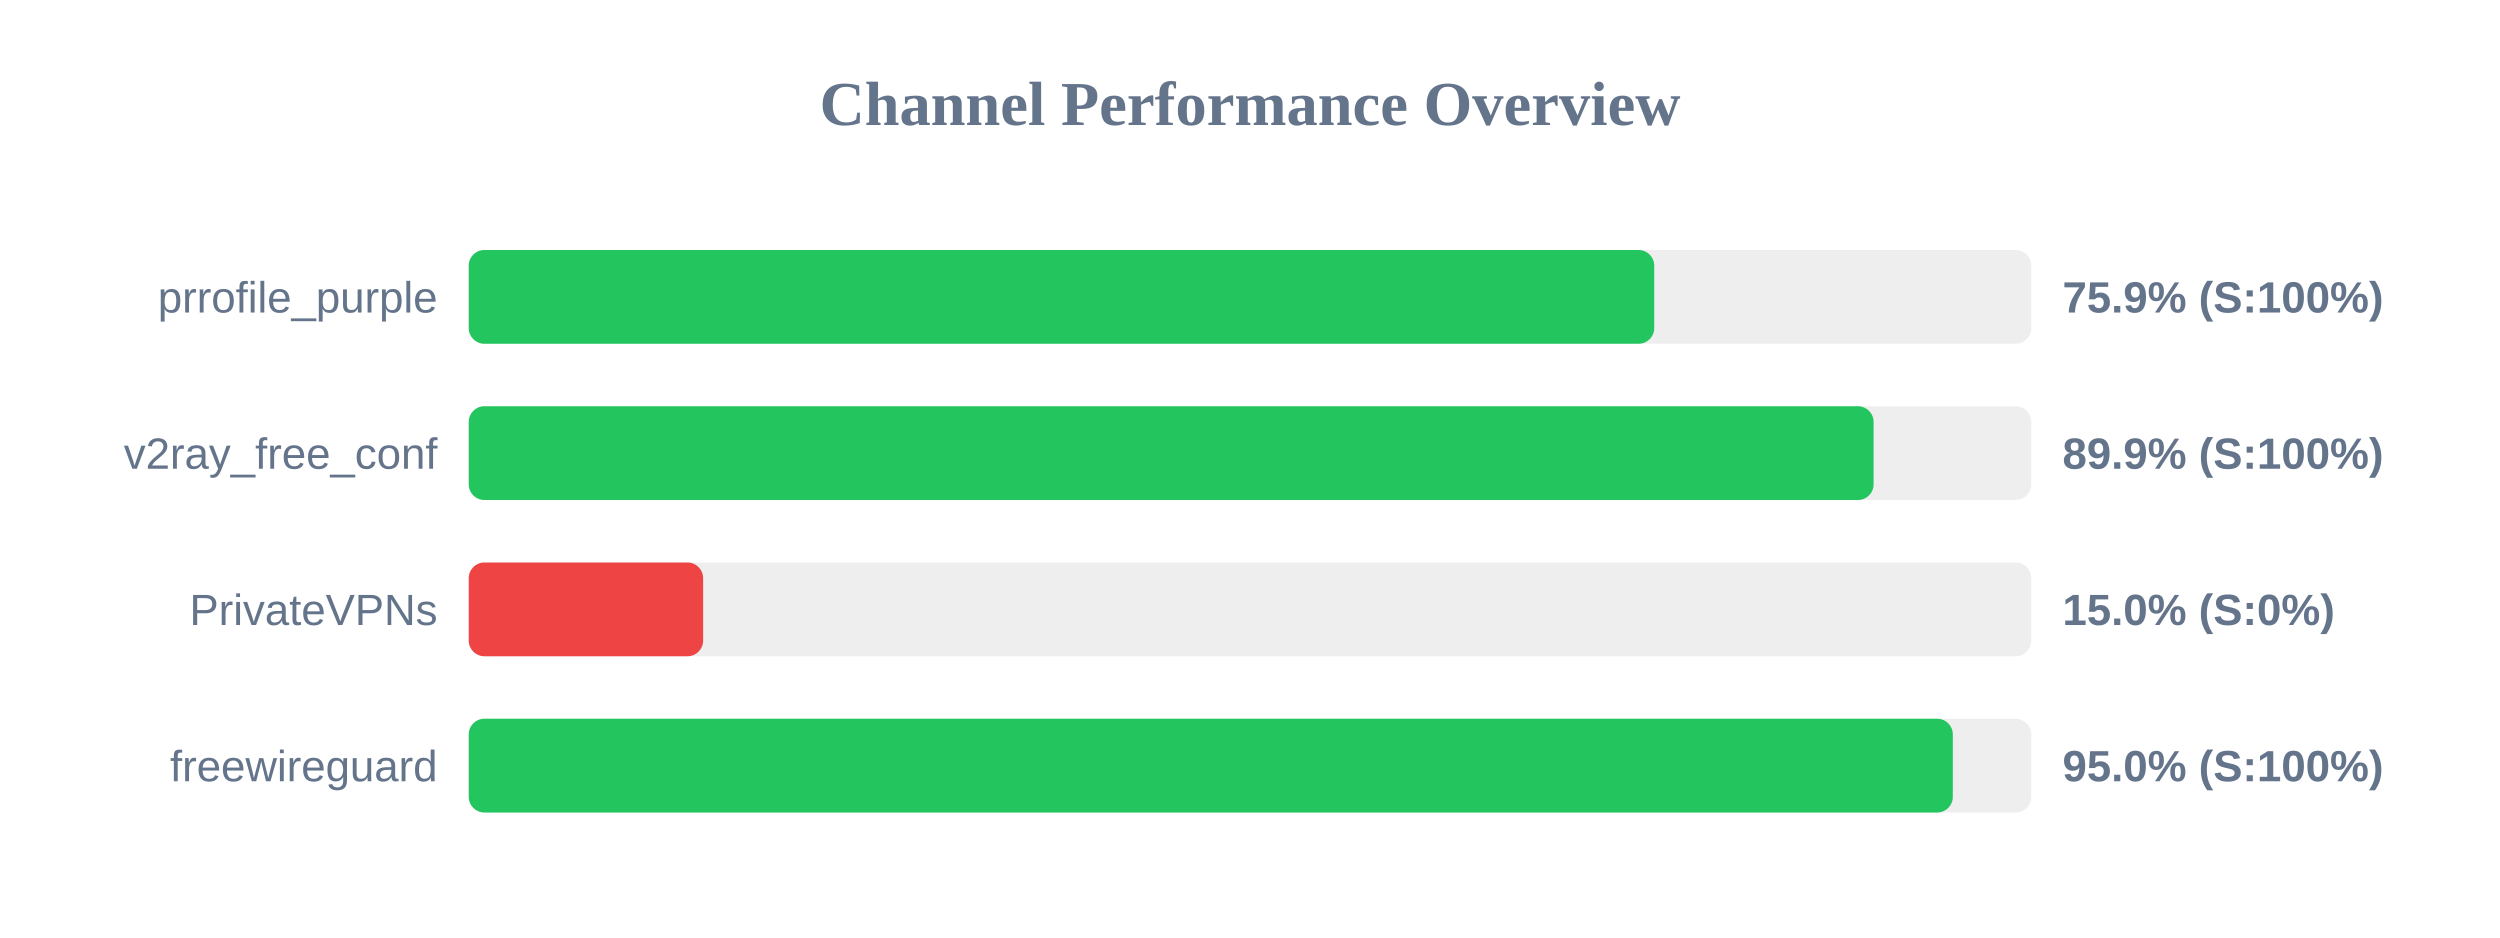
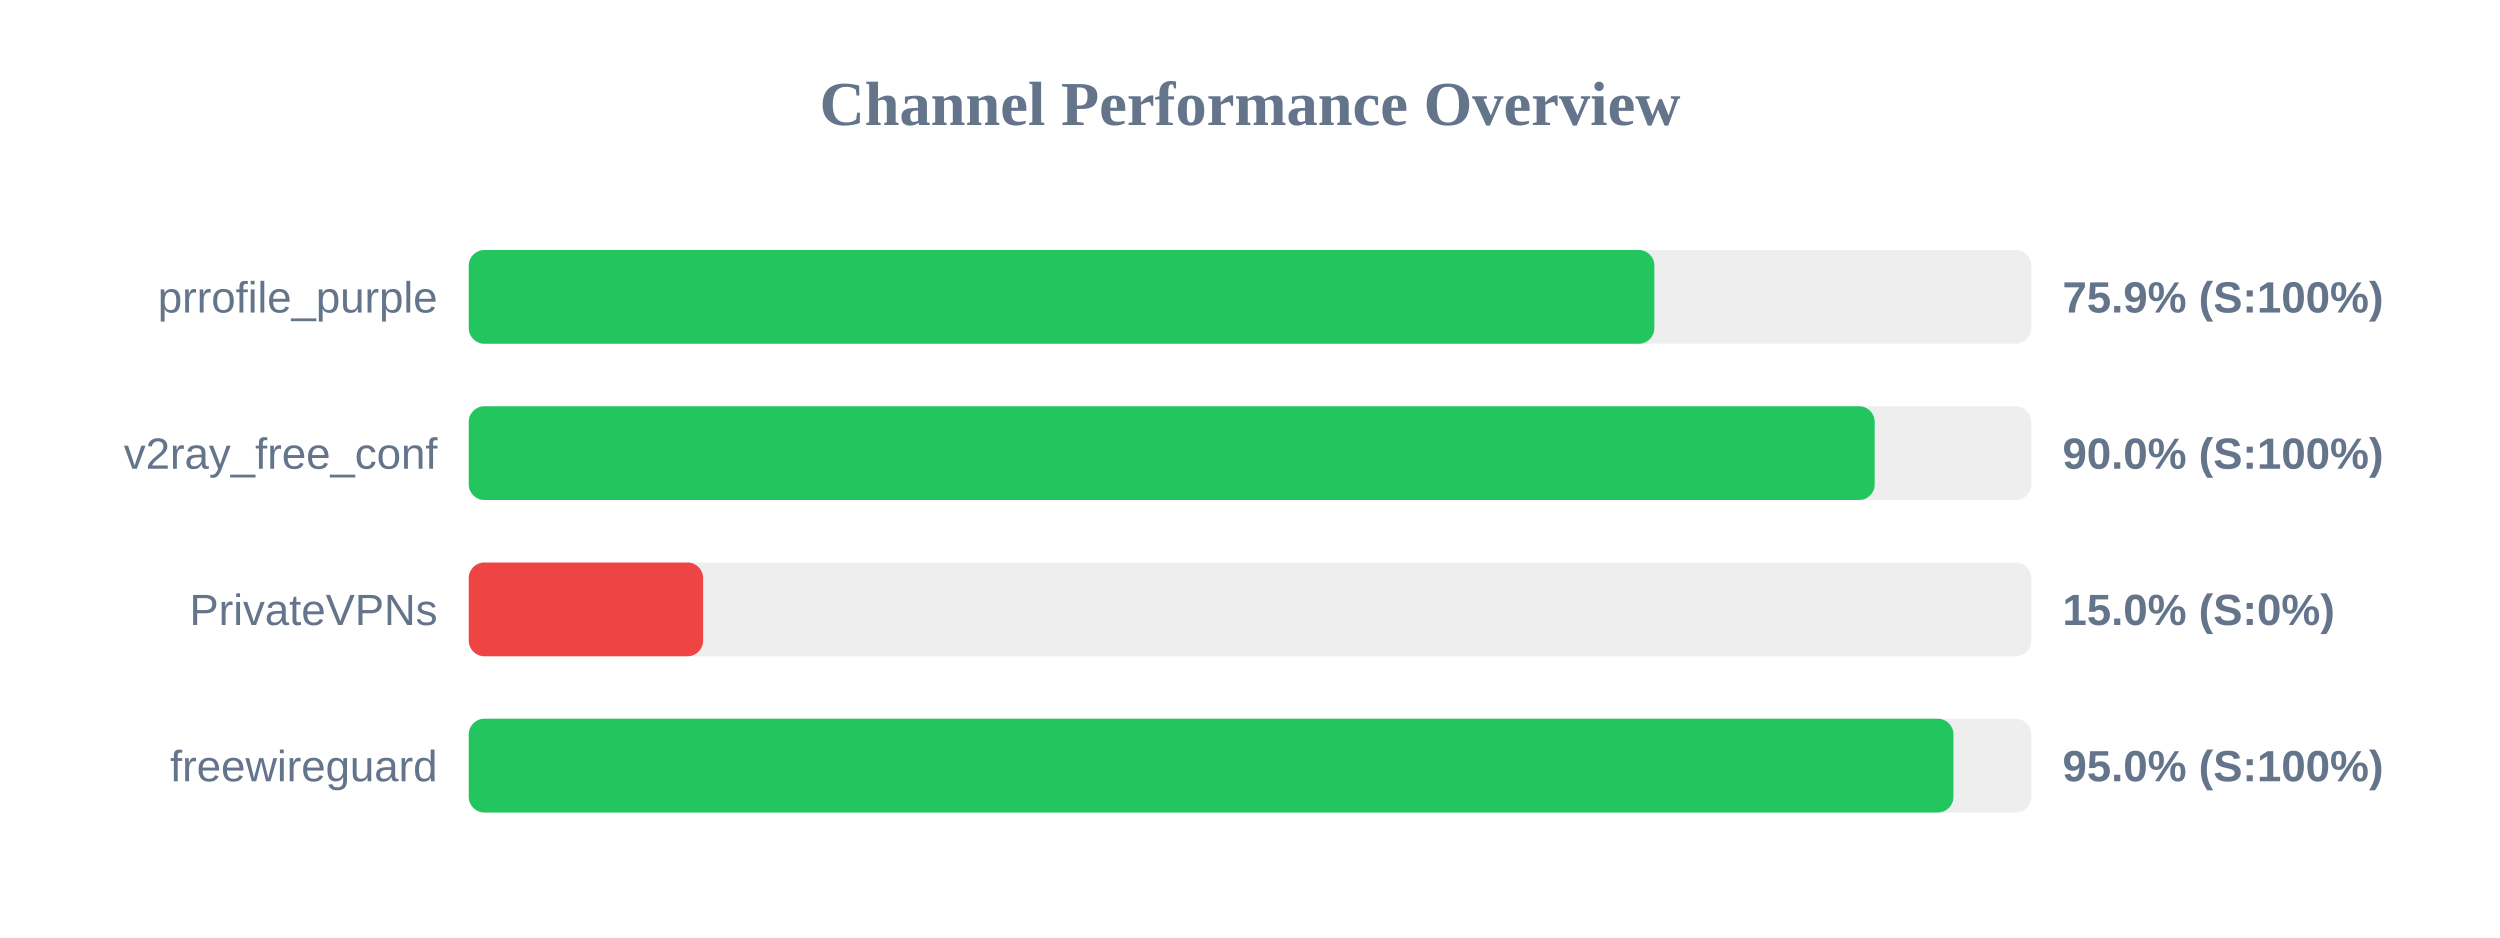
<svg xmlns="http://www.w3.org/2000/svg" width="800" height="300" version="1.1">
  <style>
        .row { font: 14px Arial; fill: #64748b; }
        .score { font: bold 14px Arial; fill: #64748b; }
    </style>
  <text x="400" y="40" text-anchor="middle" font-size="20px" font-weight="bold" fill="#64748b">Channel Performance Overview</text>
  <rect x="150" y="80" width="500" height="30" fill="#eee" rx="5" />
-   <rect x="150" y="80" width="379.35" height="30" fill="#22c55e" rx="5" />
+   <rect x="150" y="80" width="379.4" height="30" fill="#22c55e" rx="5" />
  <text x="140" y="100" text-anchor="end" class="row">prrofile_purple</text>
  <text x="660" y="100" text-anchor="start" class="score">75.9% (S:100%)</text>
  <rect x="150" y="130" width="500" height="30" fill="#eee" rx="5" />
-   <rect x="150" y="130" width="449.55" height="30" fill="#22c55e" rx="5" />
+   <rect x="150" y="130" width="449.9" height="30" fill="#22c55e" rx="5" />
  <text x="140" y="150" text-anchor="end" class="row">v2ray_free_conf</text>
-   <text x="660" y="150" text-anchor="start" class="score">89.9% (S:100%)</text>
+   <text x="660" y="150" text-anchor="start" class="score">90.0% (S:100%)</text>
  <rect x="150" y="180" width="500" height="30" fill="#eee" rx="5" />
  <rect x="150" y="180" width="75.0" height="30" fill="#ef4444" rx="5" />
  <text x="140" y="200" text-anchor="end" class="row">PrivateVPNs</text>
  <text x="660" y="200" text-anchor="start" class="score">15.0% (S:0%)</text>
  <rect x="150" y="230" width="500" height="30" fill="#eee" rx="5" />
-   <rect x="150" y="230" width="474.9" height="30" fill="#22c55e" rx="5" />
+   <rect x="150" y="230" width="475.1" height="30" fill="#22c55e" rx="5" />
  <text x="140" y="250" text-anchor="end" class="row">freewireguard</text>
  <text x="660" y="250" text-anchor="start" class="score">95.0% (S:100%)</text>
</svg>
